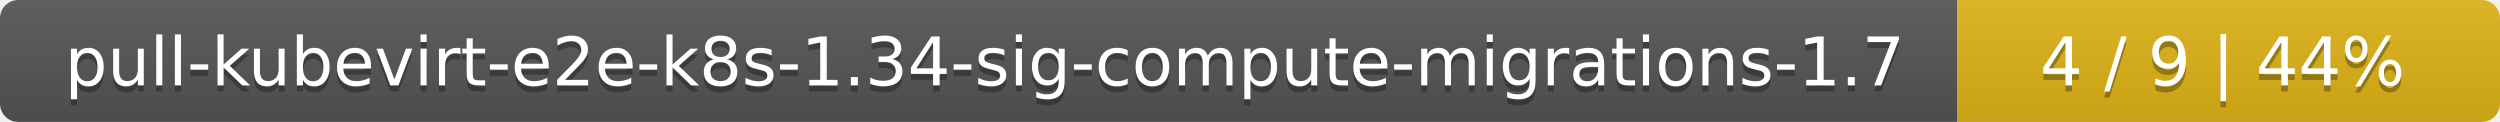
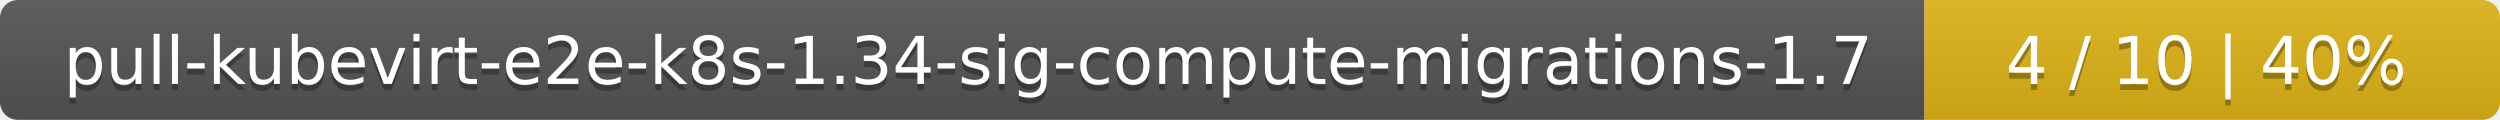
- <svg xmlns="http://www.w3.org/2000/svg" width="410" height="20">
+ <svg xmlns="http://www.w3.org/2000/svg" width="417" height="20">
  <linearGradient id="smooth" x2="0" y2="100%">
    <stop offset="0" stop-color="#bbb" stop-opacity=".1" />
    <stop offset="1" stop-opacity=".1" />
  </linearGradient>
  <mask id="round">
-     <rect width="410" height="20" rx="3" fill="#fff" />
+     <rect width="417" height="20" rx="3" fill="#fff" />
  </mask>
  <g mask="url(#round)">
    <rect width="321" height="20" fill="#555" />
-     <rect x="321" width="89" height="20" fill="#dfb317" />
-     <rect width="410" height="20" fill="url(#smooth)" />
+     <rect x="321" width="96" height="20" fill="#dfb317" />
+     <rect width="417" height="20" fill="url(#smooth)" />
  </g>
  <g fill="#fff" text-anchor="middle" font-family="DejaVu Sans,Verdana,Geneva,sans-serif" font-size="11">
    <text x="161.5" y="15" fill="#010101" fill-opacity=".3">pull-kubevirt-e2e-k8s-1.34-sig-compute-migrations-1.7</text>
    <text x="161.5" y="14">pull-kubevirt-e2e-k8s-1.34-sig-compute-migrations-1.7</text>
-     <text x="364.5" y="15" fill="#010101" fill-opacity=".3">4 / 9    |    44%</text>
-     <text x="364.5" y="14">4 / 9    |    44%</text>
+     <text x="368" y="15" fill="#010101" fill-opacity=".3">4 / 10    |    40%</text>
+     <text x="368" y="14">4 / 10    |    40%</text>
  </g>
</svg>
